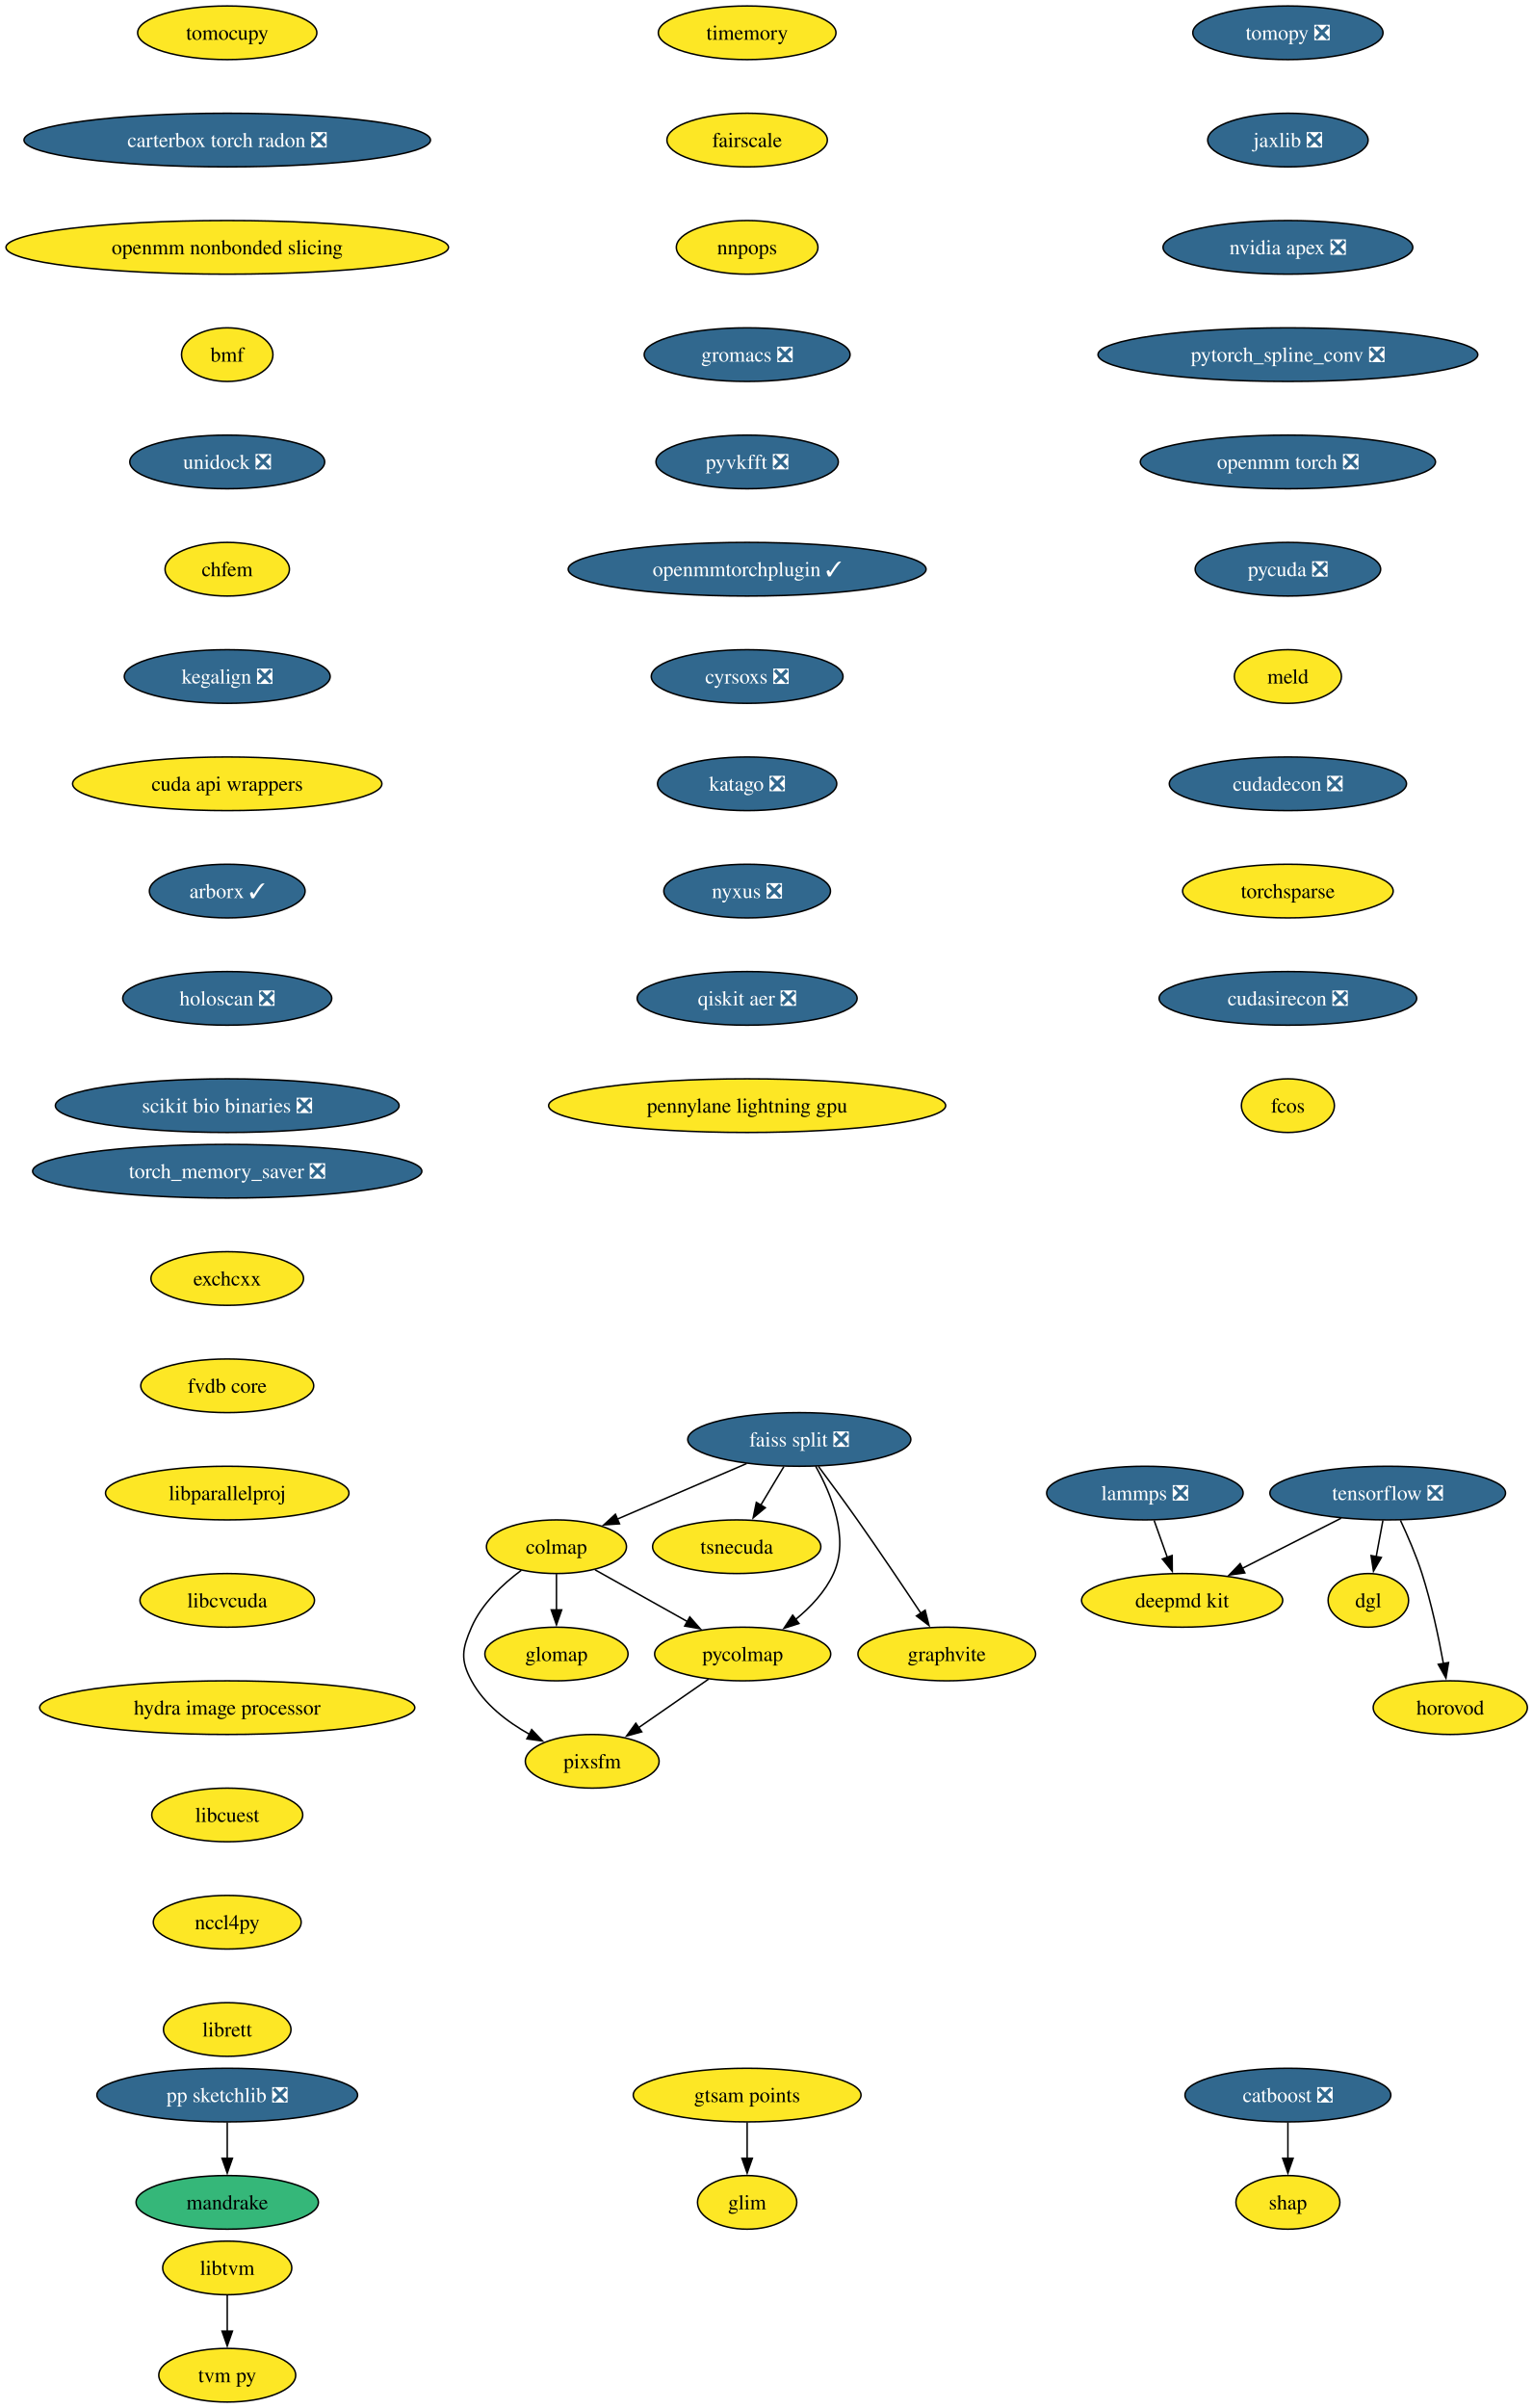
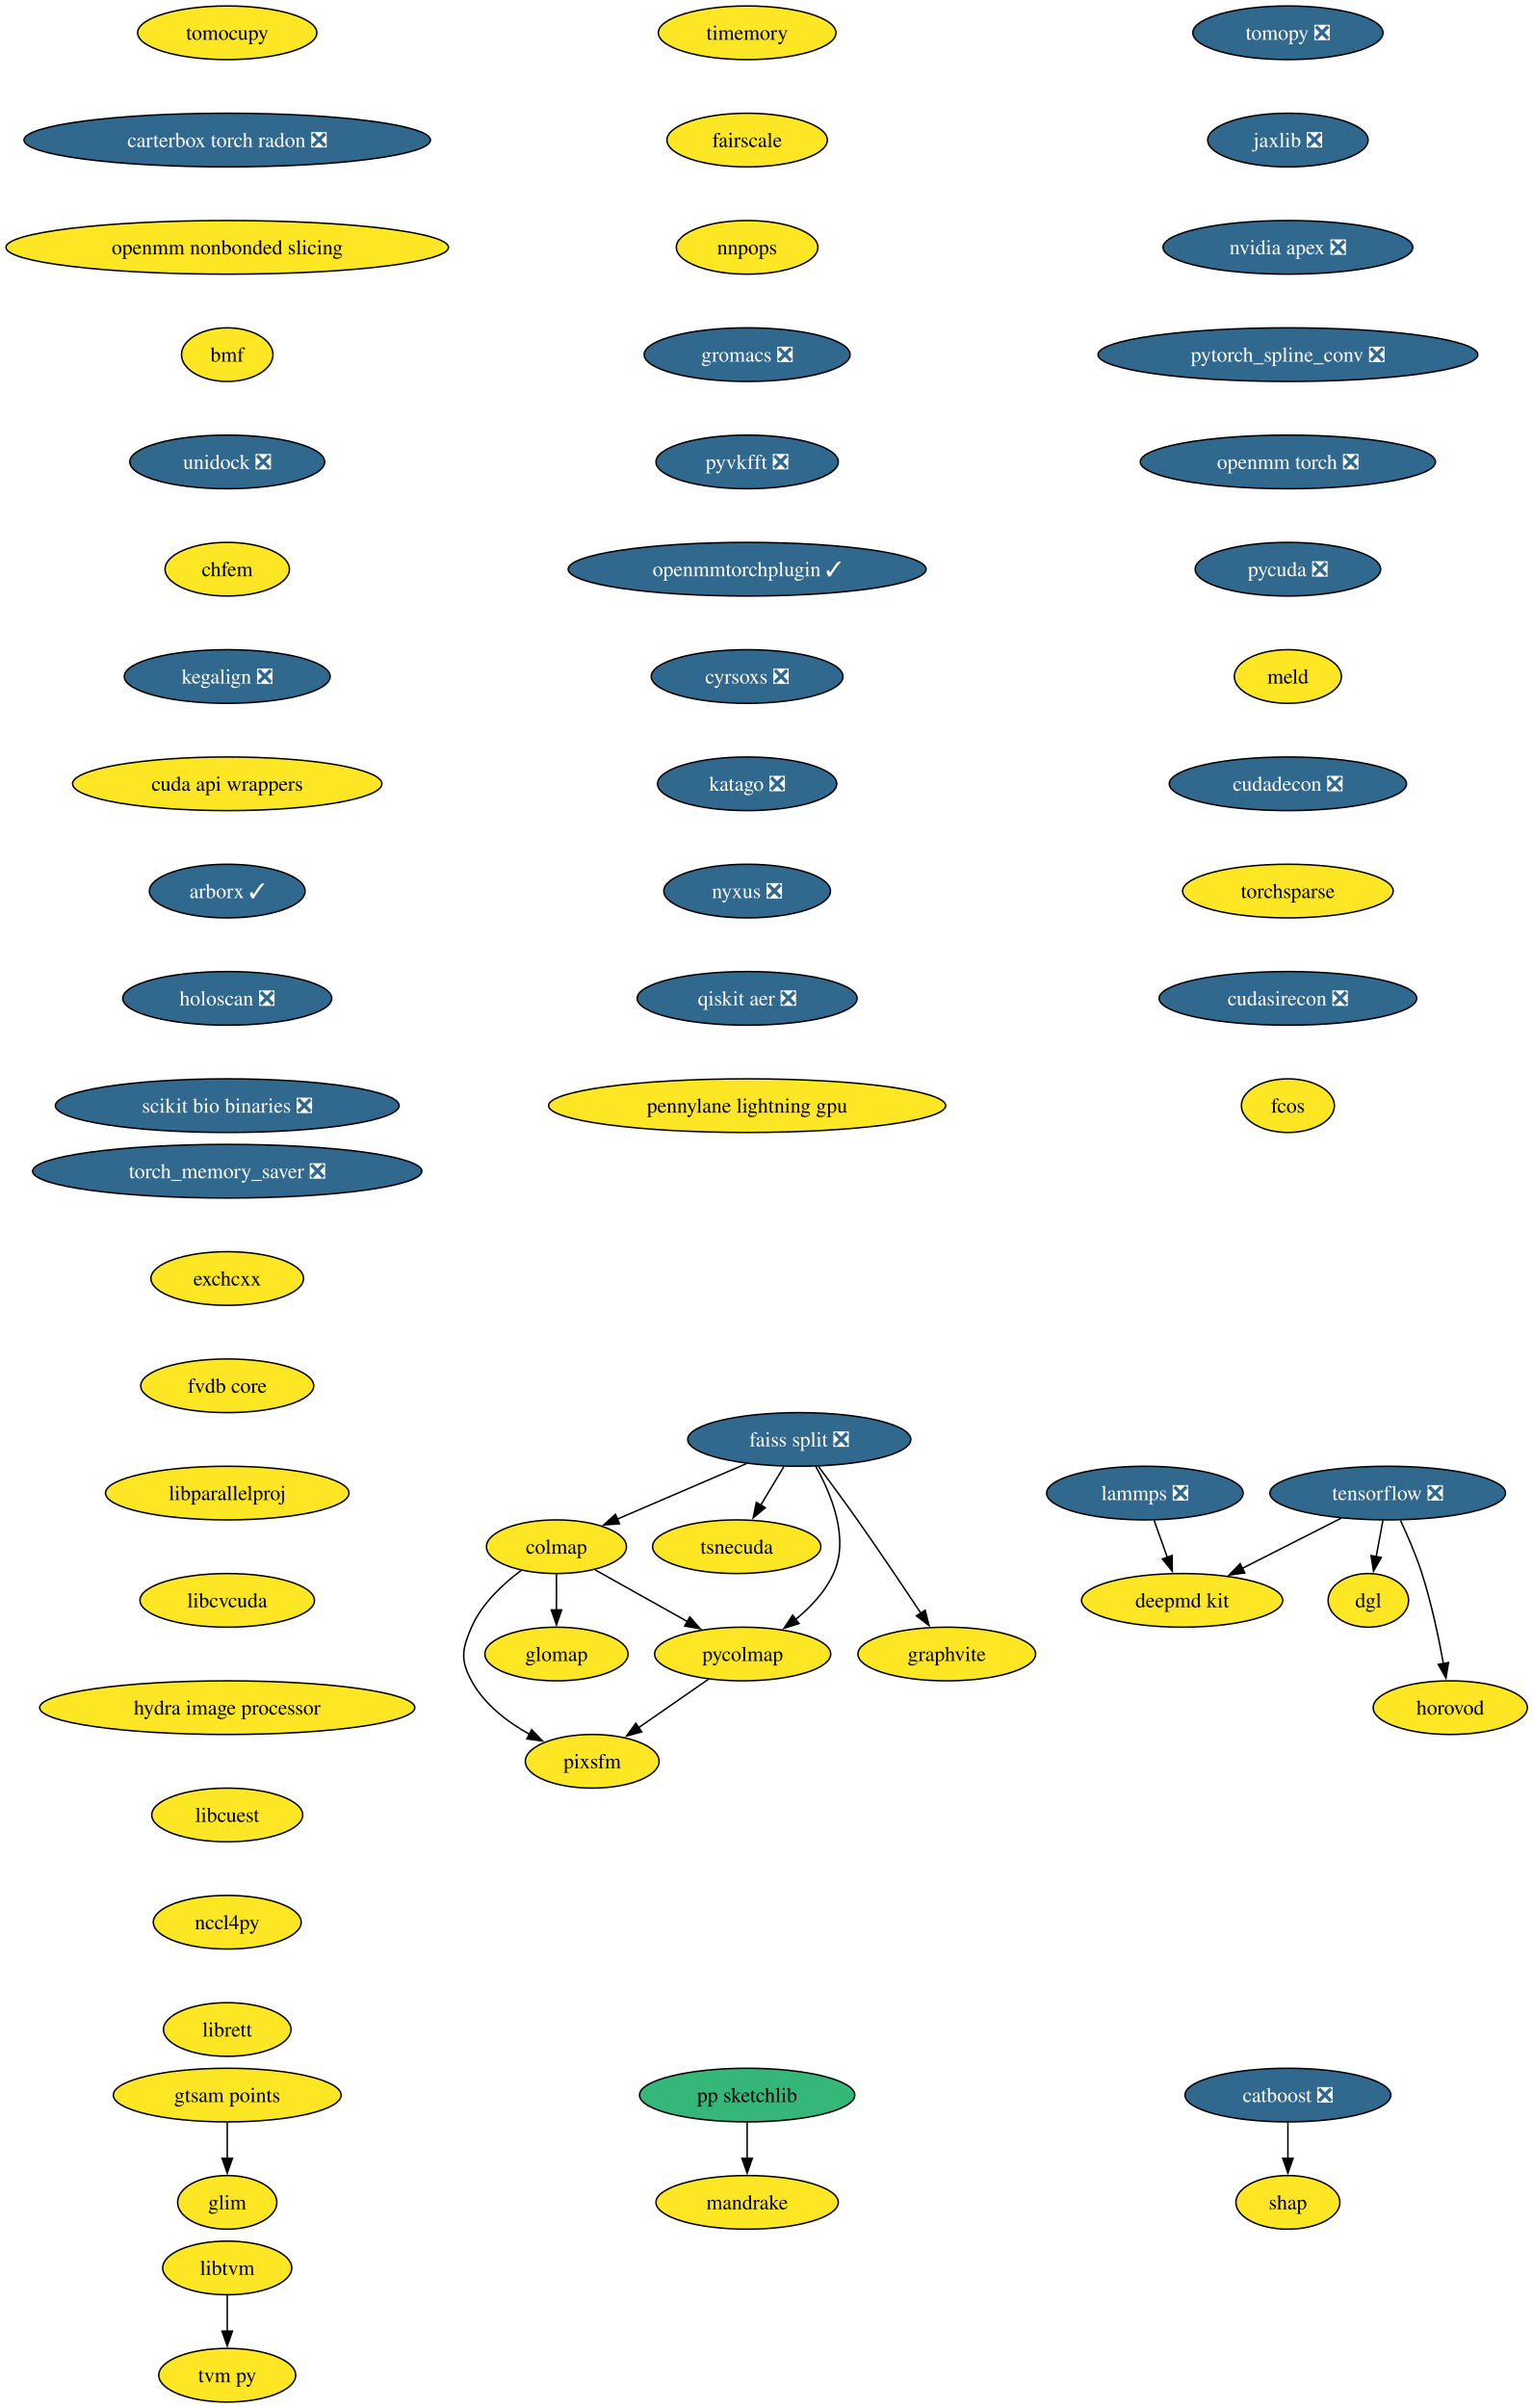
<svg xmlns="http://www.w3.org/2000/svg" xmlns:xlink="http://www.w3.org/1999/xlink" width="1029pt" height="1616pt" viewBox="0.00 0.00 1029.00 1616.00">
  <g id="graph0" class="graph" transform="scale(1 1) rotate(0) translate(4 1612)">
    <polygon fill="white" stroke="none" points="-4,4 -4,-1612 1025.28,-1612 1025.28,4 -4,4" />
    <g id="node1" class="node">
      <g id="a_node1">
        <a xlink:href="https://github.com/conda-forge/tomopy-feedstock/pull/88" xlink:title="tomopy ❎">
          <ellipse fill="#31688e" stroke="black" cx="860.54" cy="-1590" rx="63.84" ry="18" />
          <text xml:space="preserve" text-anchor="middle" x="860.54" y="-1585.33" font-family="Times,serif" font-size="14.00" fill="white">tomopy ❎</text>
        </a>
      </g>
    </g>
    <g id="node2" class="node">
      <g id="a_node2">
        <a xlink:href="https://github.com/conda-forge/jaxlib-feedstock/pull/323" xlink:title="jaxlib ❎">
          <ellipse fill="#31688e" stroke="black" cx="860.54" cy="-1518" rx="53.84" ry="18" />
          <text xml:space="preserve" text-anchor="middle" x="860.54" y="-1513.33" font-family="Times,serif" font-size="14.00" fill="white">jaxlib ❎</text>
        </a>
      </g>
    </g>
    <g id="node10" class="node">
      <g id="a_node10">
        <a xlink:href="https://github.com/conda-forge/nvidia-apex-feedstock/pull/65" xlink:title="nvidia apex ❎">
          <ellipse fill="#31688e" stroke="black" cx="860.54" cy="-1446" rx="83.83" ry="18" />
          <text xml:space="preserve" text-anchor="middle" x="860.54" y="-1441.33" font-family="Times,serif" font-size="14.00" fill="white">nvidia apex ❎</text>
        </a>
      </g>
    </g>
    <g id="node3" class="node">
      <g id="a_node3">
        <a xlink:href="https://github.com/conda-forge/tensorflow-feedstock/pull/490" xlink:title="tensorflow ❎">
          <ellipse fill="#31688e" stroke="black" cx="927.54" cy="-610" rx="79.09" ry="18" />
          <text xml:space="preserve" text-anchor="middle" x="927.54" y="-605.33" font-family="Times,serif" font-size="14.00" fill="white">tensorflow ❎</text>
        </a>
      </g>
    </g>
    <g id="node4" class="node">
      <g id="a_node4">
        <a xlink:href="https://github.com/conda-forge/deepmd-kit-feedstock" xlink:title="deepmd kit">
          <ellipse fill="#fde725" stroke="black" cx="789.54" cy="-538" rx="67.52" ry="18" />
          <text xml:space="preserve" text-anchor="middle" x="789.54" y="-533.33" font-family="Times,serif" font-size="14.00">deepmd kit</text>
        </a>
      </g>
    </g>
    <g id="edge2" class="edge">
      <path fill="none" stroke="black" d="M896.23,-593.12C876.54,-583.13 850.96,-570.16 829.78,-559.41" />
      <polygon fill="black" stroke="black" points="831.63,-556.43 821.13,-555.02 828.47,-562.67 831.63,-556.43" />
    </g>
    <g id="node5" class="node">
      <g id="a_node5">
        <a xlink:href="https://github.com/conda-forge/dgl-feedstock" xlink:title="dgl">
          <ellipse fill="#fde725" stroke="black" cx="914.54" cy="-538" rx="27.01" ry="18" />
          <text xml:space="preserve" text-anchor="middle" x="914.54" y="-533.33" font-family="Times,serif" font-size="14.00">dgl</text>
        </a>
      </g>
    </g>
    <g id="edge3" class="edge">
      <path fill="none" stroke="black" d="M924.33,-591.7C922.96,-584.32 921.32,-575.52 919.79,-567.25" />
      <polygon fill="black" stroke="black" points="923.26,-566.79 917.99,-557.59 916.38,-568.06 923.26,-566.79" />
    </g>
    <g id="node6" class="node">
      <g id="a_node6">
        <a xlink:href="https://github.com/conda-forge/horovod-feedstock" xlink:title="horovod">
          <ellipse fill="#fde725" stroke="black" cx="969.54" cy="-466" rx="51.74" ry="18" />
          <text xml:space="preserve" text-anchor="middle" x="969.54" y="-461.32" font-family="Times,serif" font-size="14.00">horovod</text>
        </a>
      </g>
    </g>
    <g id="edge4" class="edge">
      <path fill="none" stroke="black" d="M936.1,-591.67C940.87,-581.48 946.62,-568.23 950.54,-556 956.88,-536.19 961.72,-513.23 964.93,-495.59" />
      <polygon fill="black" stroke="black" points="968.37,-496.27 966.63,-485.82 961.47,-495.07 968.37,-496.27" />
    </g>
    <g id="node7" class="node">
      <g id="a_node7">
        <a xlink:href="https://github.com/conda-forge/catboost-feedstock/pull/150" xlink:title="catboost ❎">
          <ellipse fill="#31688e" stroke="black" cx="860.54" cy="-206" rx="69.1" ry="18" />
          <text xml:space="preserve" text-anchor="middle" x="860.54" y="-201.33" font-family="Times,serif" font-size="14.00" fill="white">catboost ❎</text>
        </a>
      </g>
    </g>
    <g id="node8" class="node">
      <g id="a_node8">
        <a xlink:href="https://github.com/conda-forge/shap-feedstock" xlink:title="shap">
          <ellipse fill="#fde725" stroke="black" cx="860.54" cy="-134" rx="34.9" ry="18" />
          <text xml:space="preserve" text-anchor="middle" x="860.54" y="-129.32" font-family="Times,serif" font-size="14.00">shap</text>
        </a>
      </g>
    </g>
    <g id="edge5" class="edge">
      <path fill="none" stroke="black" d="M860.54,-187.7C860.54,-180.41 860.54,-171.73 860.54,-163.54" />
      <polygon fill="black" stroke="black" points="864.04,-163.62 860.54,-153.62 857.04,-163.62 864.04,-163.62" />
    </g>
    <g id="node9" class="node">
      <g id="a_node9">
        <a xlink:href="https://github.com/conda-forge/lammps-feedstock/pull/263" xlink:title="lammps ❎">
          <ellipse fill="#31688e" stroke="black" cx="764.54" cy="-610" rx="65.94" ry="18" />
          <text xml:space="preserve" text-anchor="middle" x="764.54" y="-605.33" font-family="Times,serif" font-size="14.00" fill="white">lammps ❎</text>
        </a>
      </g>
    </g>
    <g id="edge6" class="edge">
      <path fill="none" stroke="black" d="M770.72,-591.7C773.41,-584.15 776.64,-575.12 779.65,-566.68" />
      <polygon fill="black" stroke="black" points="782.85,-568.12 782.92,-557.53 776.26,-565.77 782.85,-568.12" />
    </g>
    <g id="node11" class="node">
      <g id="a_node11">
        <a xlink:href="https://github.com/conda-forge/pytorch_spline_conv-feedstock/pull/48" xlink:title="pytorch_spline_conv ❎">
          <ellipse fill="#31688e" stroke="black" cx="860.54" cy="-1374" rx="127.49" ry="18" />
          <text xml:space="preserve" text-anchor="middle" x="860.54" y="-1369.33" font-family="Times,serif" font-size="14.00" fill="white">pytorch_spline_conv ❎</text>
        </a>
      </g>
    </g>
    <g id="node21" class="node">
      <g id="a_node21">
        <a xlink:href="https://github.com/conda-forge/openmm-torch-feedstock/pull/74" xlink:title="openmm torch ❎">
          <ellipse fill="#31688e" stroke="black" cx="860.54" cy="-1302" rx="99.08" ry="18" />
          <text xml:space="preserve" text-anchor="middle" x="860.54" y="-1297.33" font-family="Times,serif" font-size="14.00" fill="white">openmm torch ❎</text>
        </a>
      </g>
    </g>
    <g id="node12" class="node">
      <g id="a_node12">
-         <a xlink:href="https://github.com/conda-forge/pp-sketchlib-feedstock/pull/66" xlink:title="pp sketchlib ❎">
-           <ellipse fill="#31688e" stroke="black" cx="148.54" cy="-206" rx="87.51" ry="18" />
-           <text xml:space="preserve" text-anchor="middle" x="148.54" y="-201.33" font-family="Times,serif" font-size="14.00" fill="white">pp sketchlib ❎</text>
+         <a xlink:href="https://github.com/conda-forge/pp-sketchlib-feedstock" xlink:title="pp sketchlib">
+           <ellipse fill="#35b779" stroke="black" cx="497.54" cy="-206" rx="72.25" ry="18" />
+           <text xml:space="preserve" text-anchor="middle" x="497.54" y="-201.33" font-family="Times,serif" font-size="14.00">pp sketchlib</text>
        </a>
      </g>
    </g>
    <g id="node13" class="node">
      <g id="a_node13">
        <a xlink:href="https://github.com/conda-forge/mandrake-feedstock" xlink:title="mandrake">
-           <ellipse fill="#35b779" stroke="black" cx="148.54" cy="-134" rx="61.2" ry="18" />
-           <text xml:space="preserve" text-anchor="middle" x="148.54" y="-129.32" font-family="Times,serif" font-size="14.00">mandrake</text>
+           <ellipse fill="#fde725" stroke="black" cx="497.54" cy="-134" rx="61.2" ry="18" />
+           <text xml:space="preserve" text-anchor="middle" x="497.54" y="-129.32" font-family="Times,serif" font-size="14.00">mandrake</text>
        </a>
      </g>
    </g>
    <g id="edge9" class="edge">
-       <path fill="none" stroke="black" d="M148.54,-187.7C148.54,-180.41 148.54,-171.73 148.54,-163.54" />
-       <polygon fill="black" stroke="black" points="152.04,-163.62 148.54,-153.62 145.04,-163.62 152.04,-163.62" />
+       <path fill="none" stroke="black" d="M497.54,-187.7C497.54,-180.41 497.54,-171.73 497.54,-163.54" />
+       <polygon fill="black" stroke="black" points="501.04,-163.62 497.54,-153.62 494.04,-163.62 501.04,-163.62" />
    </g>
    <g id="node14" class="node">
      <g id="a_node14">
        <a xlink:href="https://github.com/conda-forge/faiss-split-feedstock/pull/97" xlink:title="faiss split ❎">
          <ellipse fill="#31688e" stroke="black" cx="532.54" cy="-646" rx="74.88" ry="18" />
          <text xml:space="preserve" text-anchor="middle" x="532.54" y="-641.33" font-family="Times,serif" font-size="14.00" fill="white">faiss split ❎</text>
        </a>
      </g>
    </g>
    <g id="node15" class="node">
      <g id="a_node15">
        <a xlink:href="https://github.com/conda-forge/colmap-feedstock" xlink:title="colmap">
          <ellipse fill="#fde725" stroke="black" cx="369.54" cy="-574" rx="47" ry="18" />
          <text xml:space="preserve" text-anchor="middle" x="369.54" y="-569.33" font-family="Times,serif" font-size="14.00">colmap</text>
        </a>
      </g>
    </g>
    <g id="edge10" class="edge">
      <path fill="none" stroke="black" d="M497.17,-629.81C471.66,-618.86 437.16,-604.04 410.46,-592.57" />
      <polygon fill="black" stroke="black" points="411.87,-589.37 401.3,-588.64 409.11,-595.8 411.87,-589.37" />
    </g>
    <g id="node16" class="node">
      <g id="a_node16">
        <a xlink:href="https://github.com/conda-forge/tsnecuda-feedstock" xlink:title="tsnecuda">
          <ellipse fill="#fde725" stroke="black" cx="490.54" cy="-574" rx="56.47" ry="18" />
          <text xml:space="preserve" text-anchor="middle" x="490.54" y="-569.33" font-family="Times,serif" font-size="14.00">tsnecuda</text>
        </a>
      </g>
    </g>
    <g id="edge11" class="edge">
      <path fill="none" stroke="black" d="M522.16,-627.7C517.48,-619.9 511.84,-610.51 506.64,-601.83" />
      <polygon fill="black" stroke="black" points="509.73,-600.18 501.58,-593.4 503.72,-603.78 509.73,-600.18" />
    </g>
    <g id="node17" class="node">
      <g id="a_node17">
        <a xlink:href="https://github.com/conda-forge/graphvite-feedstock" xlink:title="graphvite">
          <ellipse fill="#fde725" stroke="black" cx="631.54" cy="-502" rx="59.63" ry="18" />
          <text xml:space="preserve" text-anchor="middle" x="631.54" y="-497.32" font-family="Times,serif" font-size="14.00">graphvite</text>
        </a>
      </g>
    </g>
    <g id="edge12" class="edge">
      <path fill="none" stroke="black" d="M545.37,-627.94C553.06,-617.62 562.99,-604.14 571.54,-592 586.23,-571.15 602.37,-547.15 614.2,-529.33" />
      <polygon fill="black" stroke="black" points="617.03,-531.4 619.63,-521.13 611.19,-527.54 617.03,-531.4" />
    </g>
    <g id="node18" class="node">
      <g id="a_node18">
        <a xlink:href="https://github.com/conda-forge/pycolmap-feedstock" xlink:title="pycolmap">
          <ellipse fill="#fde725" stroke="black" cx="494.54" cy="-502" rx="59.1" ry="18" />
          <text xml:space="preserve" text-anchor="middle" x="494.54" y="-497.32" font-family="Times,serif" font-size="14.00">pycolmap</text>
        </a>
      </g>
    </g>
    <g id="edge13" class="edge">
      <path fill="none" stroke="black" d="M543.52,-628.01C553.9,-609.64 566.4,-579.81 555.54,-556 550,-543.86 540.16,-533.42 529.97,-525.1" />
      <polygon fill="black" stroke="black" points="532.33,-522.49 522.24,-519.25 528.1,-528.07 532.33,-522.49" />
    </g>
    <g id="edge14" class="edge">
      <path fill="none" stroke="black" d="M395.44,-558.5C413.34,-548.47 437.43,-534.98 457.38,-523.81" />
      <polygon fill="black" stroke="black" points="459.04,-526.89 466.05,-518.95 455.62,-520.78 459.04,-526.89" />
    </g>
    <g id="node19" class="node">
      <g id="a_node19">
        <a xlink:href="https://github.com/conda-forge/pixsfm-feedstock" xlink:title="pixsfm">
          <ellipse fill="#fde725" stroke="black" cx="393.54" cy="-430" rx="44.9" ry="18" />
          <text xml:space="preserve" text-anchor="middle" x="393.54" y="-425.32" font-family="Times,serif" font-size="14.00">pixsfm</text>
        </a>
      </g>
    </g>
    <g id="edge15" class="edge">
      <path fill="none" stroke="black" d="M345.93,-558.17C333.48,-548.9 319.39,-535.73 312.54,-520 306.15,-505.33 304.93,-498.07 312.54,-484 321.06,-468.24 336.54,-456.41 351.7,-447.97" />
      <polygon fill="black" stroke="black" points="352.9,-451.29 360.19,-443.61 349.7,-445.07 352.9,-451.29" />
    </g>
    <g id="node20" class="node">
      <g id="a_node20">
        <a xlink:href="https://github.com/conda-forge/glomap-feedstock" xlink:title="glomap">
          <ellipse fill="#fde725" stroke="black" cx="369.54" cy="-502" rx="48.05" ry="18" />
          <text xml:space="preserve" text-anchor="middle" x="369.54" y="-497.32" font-family="Times,serif" font-size="14.00">glomap</text>
        </a>
      </g>
    </g>
    <g id="edge16" class="edge">
      <path fill="none" stroke="black" d="M369.54,-555.7C369.54,-548.41 369.54,-539.73 369.54,-531.54" />
      <polygon fill="black" stroke="black" points="373.04,-531.62 369.54,-521.62 366.04,-531.62 373.04,-531.62" />
    </g>
    <g id="edge17" class="edge">
      <path fill="none" stroke="black" d="M471.62,-485.12C457.64,-475.43 439.6,-462.92 424.38,-452.37" />
      <polygon fill="black" stroke="black" points="426.79,-449.78 416.57,-446.96 422.8,-455.54 426.79,-449.78" />
    </g>
    <g id="node24" class="node">
      <g id="a_node24">
        <a xlink:href="https://github.com/conda-forge/pycuda-feedstock/pull/53" xlink:title="pycuda ❎">
          <ellipse fill="#31688e" stroke="black" cx="860.54" cy="-1230" rx="62.26" ry="18" />
          <text xml:space="preserve" text-anchor="middle" x="860.54" y="-1225.33" font-family="Times,serif" font-size="14.00" fill="white">pycuda ❎</text>
        </a>
      </g>
    </g>
    <g id="node22" class="node">
      <g id="a_node22">
        <a xlink:href="https://github.com/conda-forge/libtvm-feedstock" xlink:title="libtvm">
          <ellipse fill="#fde725" stroke="black" cx="148.54" cy="-90" rx="43.32" ry="18" />
          <text xml:space="preserve" text-anchor="middle" x="148.54" y="-85.33" font-family="Times,serif" font-size="14.00">libtvm</text>
        </a>
      </g>
    </g>
    <g id="node23" class="node">
      <g id="a_node23">
        <a xlink:href="https://github.com/conda-forge/tvm-py-feedstock" xlink:title="tvm py">
          <ellipse fill="#fde725" stroke="black" cx="148.54" cy="-18" rx="45.95" ry="18" />
          <text xml:space="preserve" text-anchor="middle" x="148.54" y="-13.32" font-family="Times,serif" font-size="14.00">tvm py</text>
        </a>
      </g>
    </g>
    <g id="edge19" class="edge">
      <path fill="none" stroke="black" d="M148.54,-71.7C148.54,-64.41 148.54,-55.73 148.54,-47.54" />
      <polygon fill="black" stroke="black" points="152.04,-47.62 148.54,-37.62 145.04,-47.62 152.04,-47.62" />
    </g>
    <g id="node25" class="node">
      <g id="a_node25">
        <a xlink:href="https://github.com/conda-forge/meld-feedstock" xlink:title="meld">
          <ellipse fill="#fde725" stroke="black" cx="860.54" cy="-1158" rx="35.95" ry="18" />
          <text xml:space="preserve" text-anchor="middle" x="860.54" y="-1153.33" font-family="Times,serif" font-size="14.00">meld</text>
        </a>
      </g>
    </g>
    <g id="node26" class="node">
      <g id="a_node26">
        <a xlink:href="https://github.com/conda-forge/cudadecon-feedstock/pull/35" xlink:title="cudadecon ❎">
          <ellipse fill="#31688e" stroke="black" cx="860.54" cy="-1086" rx="79.62" ry="18" />
          <text xml:space="preserve" text-anchor="middle" x="860.54" y="-1081.33" font-family="Times,serif" font-size="14.00" fill="white">cudadecon ❎</text>
        </a>
      </g>
    </g>
    <g id="node27" class="node">
      <g id="a_node27">
        <a xlink:href="https://github.com/conda-forge/torchsparse-feedstock" xlink:title="torchsparse">
          <ellipse fill="#fde725" stroke="black" cx="860.54" cy="-1014" rx="70.68" ry="18" />
          <text xml:space="preserve" text-anchor="middle" x="860.54" y="-1009.33" font-family="Times,serif" font-size="14.00">torchsparse</text>
        </a>
      </g>
    </g>
    <g id="node28" class="node">
      <g id="a_node28">
        <a xlink:href="https://github.com/conda-forge/cudasirecon-feedstock/pull/33" xlink:title="cudasirecon ❎">
          <ellipse fill="#31688e" stroke="black" cx="860.54" cy="-942" rx="86.46" ry="18" />
          <text xml:space="preserve" text-anchor="middle" x="860.54" y="-937.33" font-family="Times,serif" font-size="14.00" fill="white">cudasirecon ❎</text>
        </a>
      </g>
    </g>
    <g id="node29" class="node">
      <g id="a_node29">
        <a xlink:href="https://github.com/conda-forge/fcos-feedstock" xlink:title="fcos">
          <ellipse fill="#fde725" stroke="black" cx="860.54" cy="-870" rx="31.22" ry="18" />
          <text xml:space="preserve" text-anchor="middle" x="860.54" y="-865.33" font-family="Times,serif" font-size="14.00">fcos</text>
        </a>
      </g>
    </g>
    <g id="node30" class="node">
      <g id="a_node30">
        <a xlink:href="https://github.com/conda-forge/timemory-feedstock" xlink:title="timemory">
          <ellipse fill="#fde725" stroke="black" cx="497.54" cy="-1590" rx="59.63" ry="18" />
          <text xml:space="preserve" text-anchor="middle" x="497.54" y="-1585.33" font-family="Times,serif" font-size="14.00">timemory</text>
        </a>
      </g>
    </g>
    <g id="node31" class="node">
      <g id="a_node31">
        <a xlink:href="https://github.com/conda-forge/fairscale-feedstock" xlink:title="fairscale">
          <ellipse fill="#fde725" stroke="black" cx="497.54" cy="-1518" rx="53.84" ry="18" />
          <text xml:space="preserve" text-anchor="middle" x="497.54" y="-1513.33" font-family="Times,serif" font-size="14.00">fairscale</text>
        </a>
      </g>
    </g>
    <g id="node32" class="node">
      <g id="a_node32">
        <a xlink:href="https://github.com/conda-forge/nnpops-feedstock" xlink:title="nnpops">
          <ellipse fill="#fde725" stroke="black" cx="497.54" cy="-1446" rx="47.53" ry="18" />
          <text xml:space="preserve" text-anchor="middle" x="497.54" y="-1441.33" font-family="Times,serif" font-size="14.00">nnpops</text>
        </a>
      </g>
    </g>
    <g id="node33" class="node">
      <g id="a_node33">
        <a xlink:href="https://github.com/conda-forge/gromacs-feedstock/pull/81" xlink:title="gromacs ❎">
          <ellipse fill="#31688e" stroke="black" cx="497.54" cy="-1374" rx="69.1" ry="18" />
          <text xml:space="preserve" text-anchor="middle" x="497.54" y="-1369.33" font-family="Times,serif" font-size="14.00" fill="white">gromacs ❎</text>
        </a>
      </g>
    </g>
    <g id="node34" class="node">
      <g id="a_node34">
        <a xlink:href="https://github.com/conda-forge/pyvkfft-feedstock/pull/32" xlink:title="pyvkfft ❎">
          <ellipse fill="#31688e" stroke="black" cx="497.54" cy="-1302" rx="61.2" ry="18" />
          <text xml:space="preserve" text-anchor="middle" x="497.54" y="-1297.33" font-family="Times,serif" font-size="14.00" fill="white">pyvkfft ❎</text>
        </a>
      </g>
    </g>
    <g id="node35" class="node">
      <g id="a_node35">
        <a xlink:href="https://github.com/conda-forge/openmmtorchplugin-feedstock/pull/30" xlink:title="openmmtorchplugin ✓">
          <ellipse fill="#31688e" stroke="black" cx="497.54" cy="-1230" rx="120.13" ry="18" />
          <text xml:space="preserve" text-anchor="middle" x="497.54" y="-1225.33" font-family="Times,serif" font-size="14.00" fill="white">openmmtorchplugin ✓</text>
        </a>
      </g>
    </g>
    <g id="node36" class="node">
      <g id="a_node36">
        <a xlink:href="https://github.com/conda-forge/cyrsoxs-feedstock/pull/29" xlink:title="cyrsoxs ❎">
          <ellipse fill="#31688e" stroke="black" cx="497.54" cy="-1158" rx="64.36" ry="18" />
          <text xml:space="preserve" text-anchor="middle" x="497.54" y="-1153.33" font-family="Times,serif" font-size="14.00" fill="white">cyrsoxs ❎</text>
        </a>
      </g>
    </g>
    <g id="node37" class="node">
      <g id="a_node37">
        <a xlink:href="https://github.com/conda-forge/katago-feedstock/pull/32" xlink:title="katago ❎">
          <ellipse fill="#31688e" stroke="black" cx="497.54" cy="-1086" rx="60.15" ry="18" />
          <text xml:space="preserve" text-anchor="middle" x="497.54" y="-1081.33" font-family="Times,serif" font-size="14.00" fill="white">katago ❎</text>
        </a>
      </g>
    </g>
    <g id="node38" class="node">
      <g id="a_node38">
        <a xlink:href="https://github.com/conda-forge/nyxus-feedstock/pull/72" xlink:title="nyxus ❎">
          <ellipse fill="#31688e" stroke="black" cx="497.54" cy="-1014" rx="55.94" ry="18" />
          <text xml:space="preserve" text-anchor="middle" x="497.54" y="-1009.33" font-family="Times,serif" font-size="14.00" fill="white">nyxus ❎</text>
        </a>
      </g>
    </g>
    <g id="node39" class="node">
      <g id="a_node39">
        <a xlink:href="https://github.com/conda-forge/qiskit-aer-feedstock/pull/71" xlink:title="qiskit aer ❎">
          <ellipse fill="#31688e" stroke="black" cx="497.54" cy="-942" rx="73.83" ry="18" />
          <text xml:space="preserve" text-anchor="middle" x="497.54" y="-937.33" font-family="Times,serif" font-size="14.00" fill="white">qiskit aer ❎</text>
        </a>
      </g>
    </g>
    <g id="node40" class="node">
      <g id="a_node40">
        <a xlink:href="https://github.com/conda-forge/pennylane-lightning-gpu-feedstock" xlink:title="pennylane lightning gpu">
          <ellipse fill="#fde725" stroke="black" cx="497.54" cy="-870" rx="133.28" ry="18" />
          <text xml:space="preserve" text-anchor="middle" x="497.54" y="-865.33" font-family="Times,serif" font-size="14.00">pennylane lightning gpu</text>
        </a>
      </g>
    </g>
    <g id="node41" class="node">
      <g id="a_node41">
        <a xlink:href="https://github.com/conda-forge/tomocupy-feedstock" xlink:title="tomocupy">
          <ellipse fill="#fde725" stroke="black" cx="148.54" cy="-1590" rx="60.15" ry="18" />
          <text xml:space="preserve" text-anchor="middle" x="148.54" y="-1585.33" font-family="Times,serif" font-size="14.00">tomocupy</text>
        </a>
      </g>
    </g>
    <g id="node42" class="node">
      <g id="a_node42">
        <a xlink:href="https://github.com/conda-forge/carterbox-torch-radon-feedstock/pull/27" xlink:title="carterbox torch radon ❎">
          <ellipse fill="#31688e" stroke="black" cx="148.54" cy="-1518" rx="136.44" ry="18" />
          <text xml:space="preserve" text-anchor="middle" x="148.54" y="-1513.33" font-family="Times,serif" font-size="14.00" fill="white">carterbox torch radon ❎</text>
        </a>
      </g>
    </g>
    <g id="node43" class="node">
      <g id="a_node43">
        <a xlink:href="https://github.com/conda-forge/openmm-nonbonded-slicing-feedstock" xlink:title="openmm nonbonded slicing">
          <ellipse fill="#fde725" stroke="black" cx="148.54" cy="-1446" rx="148.54" ry="18" />
          <text xml:space="preserve" text-anchor="middle" x="148.54" y="-1441.33" font-family="Times,serif" font-size="14.00">openmm nonbonded slicing</text>
        </a>
      </g>
    </g>
    <g id="node44" class="node">
      <g id="a_node44">
        <a xlink:href="https://github.com/conda-forge/bmf-feedstock" xlink:title="bmf">
          <ellipse fill="#fde725" stroke="black" cx="148.54" cy="-1374" rx="30.69" ry="18" />
          <text xml:space="preserve" text-anchor="middle" x="148.54" y="-1369.33" font-family="Times,serif" font-size="14.00">bmf</text>
        </a>
      </g>
    </g>
    <g id="node45" class="node">
      <g id="a_node45">
        <a xlink:href="https://github.com/conda-forge/unidock-feedstock/pull/12" xlink:title="unidock ❎">
          <ellipse fill="#31688e" stroke="black" cx="148.54" cy="-1302" rx="65.41" ry="18" />
          <text xml:space="preserve" text-anchor="middle" x="148.54" y="-1297.33" font-family="Times,serif" font-size="14.00" fill="white">unidock ❎</text>
        </a>
      </g>
    </g>
    <g id="node46" class="node">
      <g id="a_node46">
        <a xlink:href="https://github.com/conda-forge/chfem-feedstock" xlink:title="chfem">
          <ellipse fill="#fde725" stroke="black" cx="148.54" cy="-1230" rx="41.74" ry="18" />
          <text xml:space="preserve" text-anchor="middle" x="148.54" y="-1225.33" font-family="Times,serif" font-size="14.00">chfem</text>
        </a>
      </g>
    </g>
    <g id="node47" class="node">
      <g id="a_node47">
        <a xlink:href="https://github.com/conda-forge/kegalign-feedstock/pull/13" xlink:title="kegalign ❎">
          <ellipse fill="#31688e" stroke="black" cx="148.54" cy="-1158" rx="69.1" ry="18" />
          <text xml:space="preserve" text-anchor="middle" x="148.54" y="-1153.33" font-family="Times,serif" font-size="14.00" fill="white">kegalign ❎</text>
        </a>
      </g>
    </g>
    <g id="node48" class="node">
      <g id="a_node48">
        <a xlink:href="https://github.com/conda-forge/cuda-api-wrappers-feedstock" xlink:title="cuda api wrappers">
          <ellipse fill="#fde725" stroke="black" cx="148.54" cy="-1086" rx="103.82" ry="18" />
          <text xml:space="preserve" text-anchor="middle" x="148.54" y="-1081.33" font-family="Times,serif" font-size="14.00">cuda api wrappers</text>
        </a>
      </g>
    </g>
    <g id="node49" class="node">
      <g id="a_node49">
        <a xlink:href="https://github.com/conda-forge/arborx-feedstock/pull/7" xlink:title="arborx ✓">
          <ellipse fill="#31688e" stroke="black" cx="148.54" cy="-1014" rx="52.26" ry="18" />
          <text xml:space="preserve" text-anchor="middle" x="148.54" y="-1009.33" font-family="Times,serif" font-size="14.00" fill="white">arborx ✓</text>
        </a>
      </g>
    </g>
    <g id="node50" class="node">
      <g id="a_node50">
        <a xlink:href="https://github.com/conda-forge/holoscan-feedstock/pull/29" xlink:title="holoscan ❎">
          <ellipse fill="#31688e" stroke="black" cx="148.54" cy="-942" rx="70.15" ry="18" />
          <text xml:space="preserve" text-anchor="middle" x="148.54" y="-937.33" font-family="Times,serif" font-size="14.00" fill="white">holoscan ❎</text>
        </a>
      </g>
    </g>
    <g id="node51" class="node">
      <g id="a_node51">
        <a xlink:href="https://github.com/conda-forge/scikit-bio-binaries-feedstock/pull/8" xlink:title="scikit bio binaries ❎">
          <ellipse fill="#31688e" stroke="black" cx="148.54" cy="-870" rx="115.39" ry="18" />
          <text xml:space="preserve" text-anchor="middle" x="148.54" y="-865.33" font-family="Times,serif" font-size="14.00" fill="white">scikit bio binaries ❎</text>
        </a>
      </g>
    </g>
    <g id="node52" class="node">
      <g id="a_node52">
        <a xlink:href="https://github.com/conda-forge/torch_memory_saver-feedstock/pull/5" xlink:title="torch_memory_saver ❎">
          <ellipse fill="#31688e" stroke="black" cx="148.54" cy="-826" rx="130.65" ry="18" />
          <text xml:space="preserve" text-anchor="middle" x="148.54" y="-821.33" font-family="Times,serif" font-size="14.00" fill="white">torch_memory_saver ❎</text>
        </a>
      </g>
    </g>
    <g id="node53" class="node">
      <g id="a_node53">
        <a xlink:href="https://github.com/conda-forge/exchcxx-feedstock" xlink:title="exchcxx">
          <ellipse fill="#fde725" stroke="black" cx="148.54" cy="-754" rx="51.21" ry="18" />
          <text xml:space="preserve" text-anchor="middle" x="148.54" y="-749.33" font-family="Times,serif" font-size="14.00">exchcxx</text>
        </a>
      </g>
    </g>
    <g id="node54" class="node">
      <g id="a_node54">
        <a xlink:href="https://github.com/conda-forge/fvdb-core-feedstock" xlink:title="fvdb core">
          <ellipse fill="#fde725" stroke="black" cx="148.54" cy="-682" rx="58.05" ry="18" />
          <text xml:space="preserve" text-anchor="middle" x="148.54" y="-677.33" font-family="Times,serif" font-size="14.00">fvdb core</text>
        </a>
      </g>
    </g>
    <g id="node55" class="node">
      <g id="a_node55">
        <a xlink:href="https://github.com/conda-forge/libparallelproj-feedstock" xlink:title="libparallelproj">
          <ellipse fill="#fde725" stroke="black" cx="148.54" cy="-610" rx="81.72" ry="18" />
          <text xml:space="preserve" text-anchor="middle" x="148.54" y="-605.33" font-family="Times,serif" font-size="14.00">libparallelproj</text>
        </a>
      </g>
    </g>
    <g id="node56" class="node">
      <g id="a_node56">
        <a xlink:href="https://github.com/conda-forge/libcvcuda-feedstock" xlink:title="libcvcuda">
          <ellipse fill="#fde725" stroke="black" cx="148.54" cy="-538" rx="58.57" ry="18" />
          <text xml:space="preserve" text-anchor="middle" x="148.54" y="-533.33" font-family="Times,serif" font-size="14.00">libcvcuda</text>
        </a>
      </g>
    </g>
    <g id="node57" class="node">
      <g id="a_node57">
        <a xlink:href="https://github.com/conda-forge/hydra-image-processor-feedstock" xlink:title="hydra image processor">
          <ellipse fill="#fde725" stroke="black" cx="148.54" cy="-466" rx="125.92" ry="18" />
          <text xml:space="preserve" text-anchor="middle" x="148.54" y="-461.32" font-family="Times,serif" font-size="14.00">hydra image processor</text>
        </a>
      </g>
    </g>
    <g id="node58" class="node">
      <g id="a_node58">
        <a xlink:href="https://github.com/conda-forge/libcuest-feedstock" xlink:title="libcuest">
          <ellipse fill="#fde725" stroke="black" cx="148.54" cy="-394" rx="50.68" ry="18" />
          <text xml:space="preserve" text-anchor="middle" x="148.54" y="-389.32" font-family="Times,serif" font-size="14.00">libcuest</text>
        </a>
      </g>
    </g>
    <g id="node59" class="node">
      <g id="a_node59">
        <a xlink:href="https://github.com/conda-forge/nccl4py-feedstock" xlink:title="nccl4py">
          <ellipse fill="#fde725" stroke="black" cx="148.54" cy="-322" rx="49.63" ry="18" />
          <text xml:space="preserve" text-anchor="middle" x="148.54" y="-317.32" font-family="Times,serif" font-size="14.00">nccl4py</text>
        </a>
      </g>
    </g>
    <g id="node60" class="node">
      <g id="a_node60">
        <a xlink:href="https://github.com/conda-forge/librett-feedstock" xlink:title="librett">
          <ellipse fill="#fde725" stroke="black" cx="148.54" cy="-250" rx="42.79" ry="18" />
          <text xml:space="preserve" text-anchor="middle" x="148.54" y="-245.32" font-family="Times,serif" font-size="14.00">librett</text>
        </a>
      </g>
    </g>
    <g id="node61" class="node">
      <g id="a_node61">
        <a xlink:href="https://github.com/conda-forge/gtsam-points-feedstock" xlink:title="gtsam points">
-           <ellipse fill="#fde725" stroke="black" cx="497.54" cy="-206" rx="76.46" ry="18" />
-           <text xml:space="preserve" text-anchor="middle" x="497.54" y="-201.33" font-family="Times,serif" font-size="14.00">gtsam points</text>
+           <ellipse fill="#fde725" stroke="black" cx="148.54" cy="-206" rx="76.46" ry="18" />
+           <text xml:space="preserve" text-anchor="middle" x="148.54" y="-201.33" font-family="Times,serif" font-size="14.00">gtsam points</text>
        </a>
      </g>
    </g>
    <g id="node62" class="node">
      <g id="a_node62">
        <a xlink:href="https://github.com/conda-forge/glim-feedstock" xlink:title="glim">
-           <ellipse fill="#fde725" stroke="black" cx="497.54" cy="-134" rx="33.32" ry="18" />
-           <text xml:space="preserve" text-anchor="middle" x="497.54" y="-129.32" font-family="Times,serif" font-size="14.00">glim</text>
+           <ellipse fill="#fde725" stroke="black" cx="148.54" cy="-134" rx="33.32" ry="18" />
+           <text xml:space="preserve" text-anchor="middle" x="148.54" y="-129.32" font-family="Times,serif" font-size="14.00">glim</text>
        </a>
      </g>
    </g>
    <g id="edge54" class="edge">
-       <path fill="none" stroke="black" d="M497.54,-187.7C497.54,-180.41 497.54,-171.73 497.54,-163.54" />
-       <polygon fill="black" stroke="black" points="501.04,-163.62 497.54,-153.62 494.04,-163.62 501.04,-163.62" />
+       <path fill="none" stroke="black" d="M148.54,-187.7C148.54,-180.41 148.54,-171.73 148.54,-163.54" />
+       <polygon fill="black" stroke="black" points="152.04,-163.62 148.54,-153.62 145.04,-163.62 152.04,-163.62" />
    </g>
  </g>
</svg>
